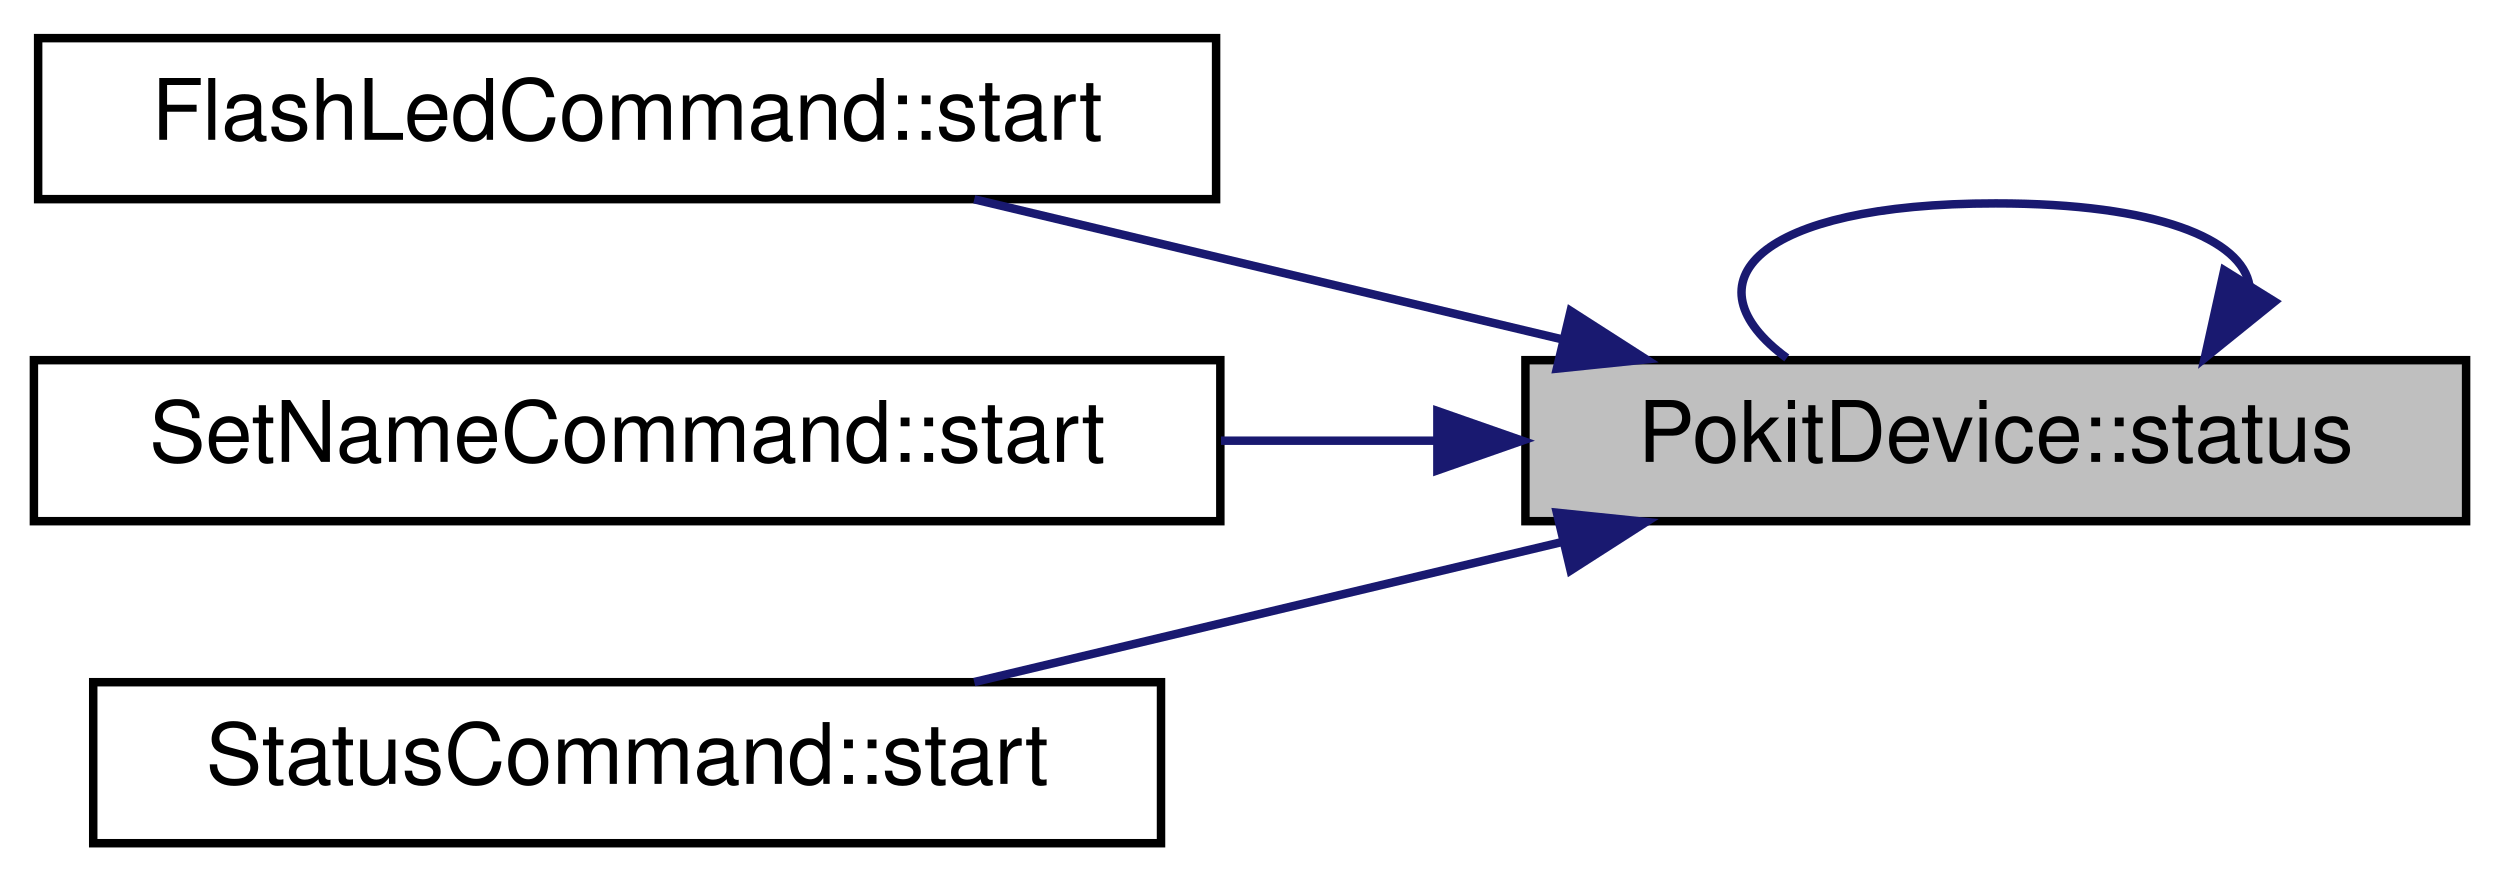
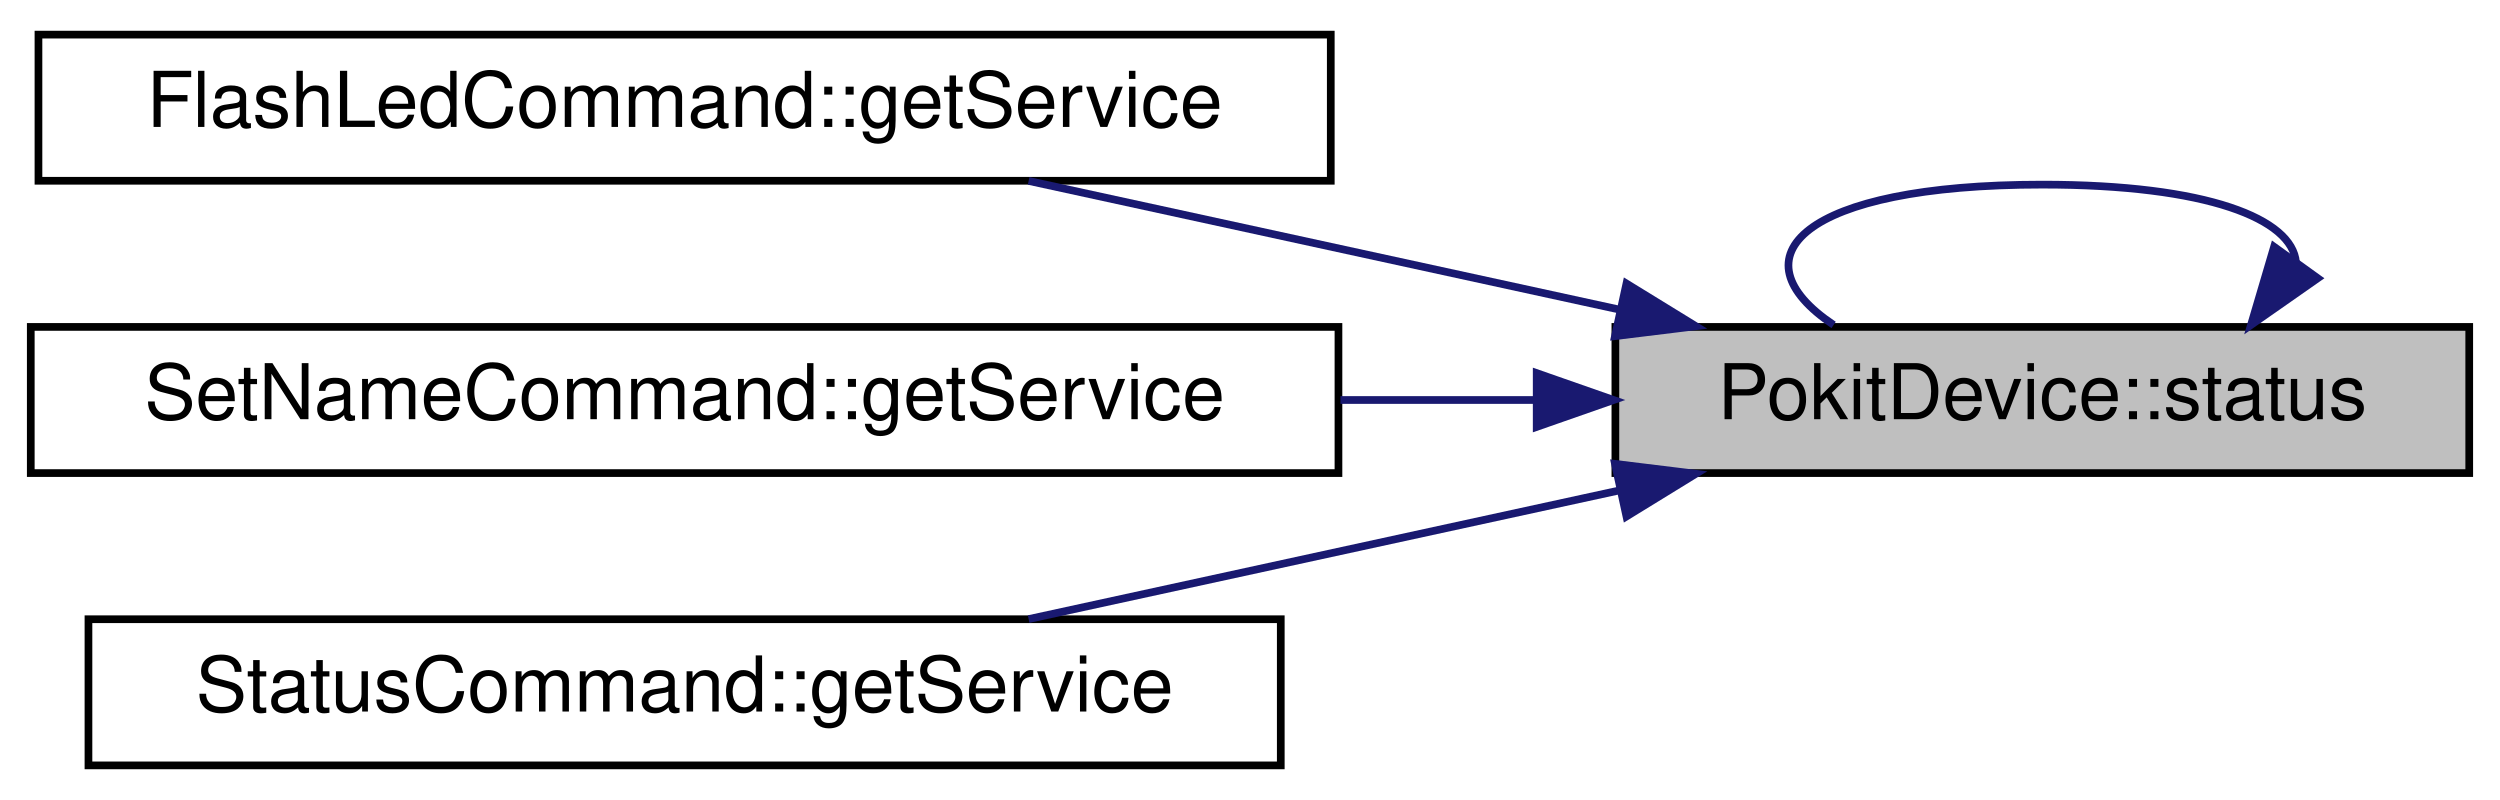
- <svg xmlns="http://www.w3.org/2000/svg" xmlns:xlink="http://www.w3.org/1999/xlink" width="295pt" height="104pt" viewBox="0.00 0.00 295.00 104.00">
+ <svg xmlns="http://www.w3.org/2000/svg" xmlns:xlink="http://www.w3.org/1999/xlink" width="325pt" height="104pt" viewBox="0.00 0.00 325.00 104.00">
  <g id="graph0" class="graph" transform="scale(1 1) rotate(0) translate(4 100)">
    <g id="node1" class="node">
      <g id="a_node1">
        <a xlink:title="Returns a pointer to StatusService instance that uses this device's controller for access.">
-           <polygon fill="#bfbfbf" stroke="black" points="176,-38.5 176,-57.5 287,-57.5 287,-38.5 176,-38.5" />
-           <text text-anchor="middle" x="231.5" y="-45.5" font-family="Helvetica,sans-Serif" font-size="10.00">PokitDevice::status</text>
+           <polygon fill="#bfbfbf" stroke="black" points="206,-38.5 206,-57.5 317,-57.5 317,-38.5 206,-38.5" />
+           <text text-anchor="middle" x="261.5" y="-45.5" font-family="Helvetica,sans-Serif" font-size="10.00">PokitDevice::status</text>
        </a>
      </g>
    </g>
    <g id="edge4" class="edge">
-       <path fill="none" stroke="midnightblue" d="M261.44,-66.27C260.59,-71.74 250.61,-76 231.5,-76 203.06,-76 194.84,-66.57 206.84,-57.76" />
-       <polygon fill="midnightblue" stroke="midnightblue" points="264.4,-64.41 256.16,-57.76 258.45,-68.1 264.4,-64.41" />
+       <path fill="none" stroke="midnightblue" d="M294.48,-65.89C294,-71.54 283.01,-76 261.5,-76 230.22,-76 221.18,-66.57 234.37,-57.76" />
+       <polygon fill="midnightblue" stroke="midnightblue" points="297.31,-63.83 288.63,-57.76 291.63,-67.92 297.31,-63.83" />
    </g>
    <g id="node2" class="node">
      <g id="a_node2">
-         <a xlink:href="classFlashLedCommand.html#a9404a910d1324e1e2f88e29855d5d95c" target="_top" xlink:title="Begins scanning for Pokit devices.">
-           <polygon fill="none" stroke="black" points="0.5,-76.5 0.5,-95.5 139.5,-95.5 139.5,-76.5 0.5,-76.5" />
-           <text text-anchor="middle" x="70" y="-83.5" font-family="Helvetica,sans-Serif" font-size="10.00">FlashLedCommand::start</text>
+         <a xlink:href="classFlashLedCommand.html#ae36389ece2050dd8546c5b379df942a9" target="_top" xlink:title="Returns a Pokit service object for the derived command class.">
+           <polygon fill="none" stroke="black" points="1,-76.5 1,-95.5 169,-95.5 169,-76.5 1,-76.5" />
+           <text text-anchor="middle" x="85" y="-83.5" font-family="Helvetica,sans-Serif" font-size="10.00">FlashLedCommand::getService</text>
        </a>
      </g>
    </g>
    <g id="edge1" class="edge">
-       <path fill="none" stroke="midnightblue" d="M180.27,-59.97C157.91,-65.29 131.96,-71.48 110.96,-76.48" />
-       <polygon fill="midnightblue" stroke="midnightblue" points="181.33,-63.31 190.25,-57.59 179.71,-56.5 181.33,-63.31" />
+       <path fill="none" stroke="midnightblue" d="M206.53,-59.75C181.86,-65.13 153.01,-71.41 129.72,-76.48" />
+       <polygon fill="midnightblue" stroke="midnightblue" points="207.44,-63.14 216.47,-57.59 205.95,-56.3 207.44,-63.14" />
    </g>
    <g id="node3" class="node">
      <g id="a_node3">
-         <a xlink:href="classSetNameCommand.html#a3cf45fbf2bd5f6d377adc6366aade1e9" target="_top" xlink:title="Begins scanning for Pokit devices.">
-           <polygon fill="none" stroke="black" points="0,-38.5 0,-57.5 140,-57.5 140,-38.5 0,-38.5" />
-           <text text-anchor="middle" x="70" y="-45.5" font-family="Helvetica,sans-Serif" font-size="10.00">SetNameCommand::start</text>
+         <a xlink:href="classSetNameCommand.html#ac57aeeca51642c3ba79e6c6578677210" target="_top" xlink:title="Returns a Pokit service object for the derived command class.">
+           <polygon fill="none" stroke="black" points="0,-38.5 0,-57.5 170,-57.5 170,-38.5 0,-38.5" />
+           <text text-anchor="middle" x="85" y="-45.5" font-family="Helvetica,sans-Serif" font-size="10.00">SetNameCommand::getService</text>
        </a>
      </g>
    </g>
    <g id="edge2" class="edge">
-       <path fill="none" stroke="midnightblue" d="M165.52,-48C157.14,-48 148.53,-48 140.08,-48" />
-       <polygon fill="midnightblue" stroke="midnightblue" points="165.61,-51.5 175.61,-48 165.61,-44.5 165.61,-51.5" />
+       <path fill="none" stroke="midnightblue" d="M195.51,-48C187.27,-48 178.75,-48 170.26,-48" />
+       <polygon fill="midnightblue" stroke="midnightblue" points="195.77,-51.5 205.77,-48 195.77,-44.5 195.77,-51.5" />
    </g>
    <g id="node4" class="node">
      <g id="a_node4">
-         <a xlink:href="classStatusCommand.html#a132a16e82442ad44cc7340075e726f97" target="_top" xlink:title="Begins scanning for Pokit devices.">
-           <polygon fill="none" stroke="black" points="7,-0.5 7,-19.5 133,-19.5 133,-0.5 7,-0.5" />
-           <text text-anchor="middle" x="70" y="-7.5" font-family="Helvetica,sans-Serif" font-size="10.00">StatusCommand::start</text>
+         <a xlink:href="classStatusCommand.html#abeff2e017b4c34cfab1c55addc776a09" target="_top" xlink:title="Returns a Pokit service object for the derived command class.">
+           <polygon fill="none" stroke="black" points="7.5,-0.5 7.5,-19.5 162.5,-19.5 162.5,-0.5 7.5,-0.5" />
+           <text text-anchor="middle" x="85" y="-7.5" font-family="Helvetica,sans-Serif" font-size="10.00">StatusCommand::getService</text>
        </a>
      </g>
    </g>
    <g id="edge3" class="edge">
-       <path fill="none" stroke="midnightblue" d="M180.27,-36.03C157.91,-30.71 131.96,-24.52 110.96,-19.52" />
-       <polygon fill="midnightblue" stroke="midnightblue" points="179.71,-39.5 190.25,-38.41 181.33,-32.69 179.71,-39.5" />
+       <path fill="none" stroke="midnightblue" d="M206.53,-36.25C181.86,-30.87 153.01,-24.59 129.72,-19.52" />
+       <polygon fill="midnightblue" stroke="midnightblue" points="205.95,-39.7 216.47,-38.41 207.44,-32.86 205.95,-39.7" />
    </g>
  </g>
</svg>
